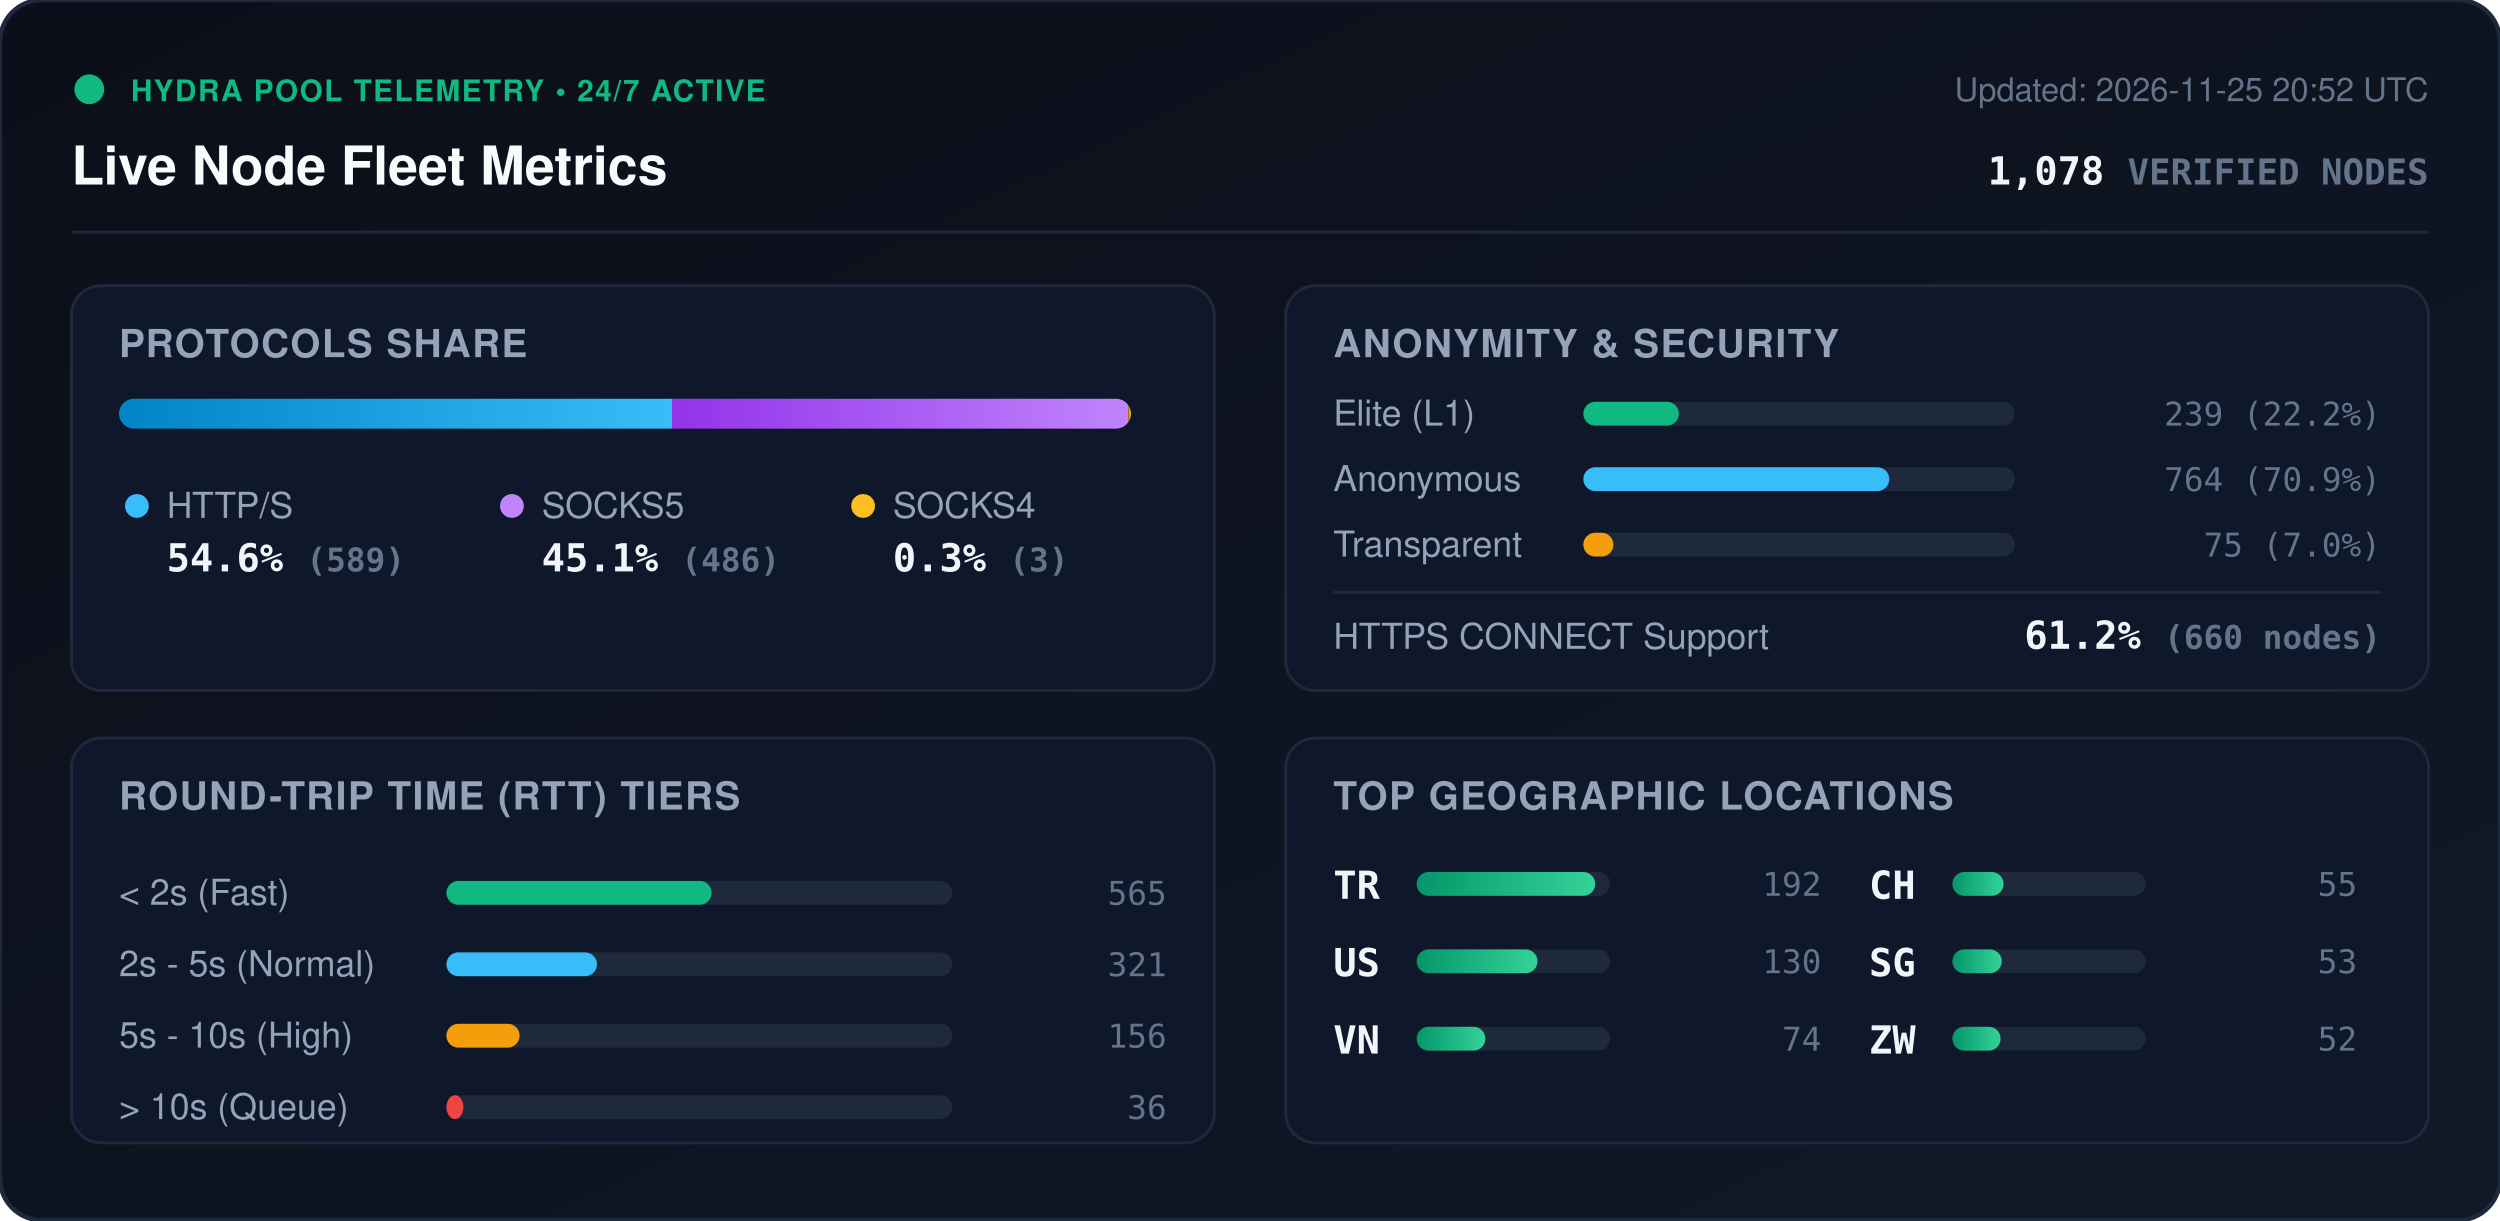
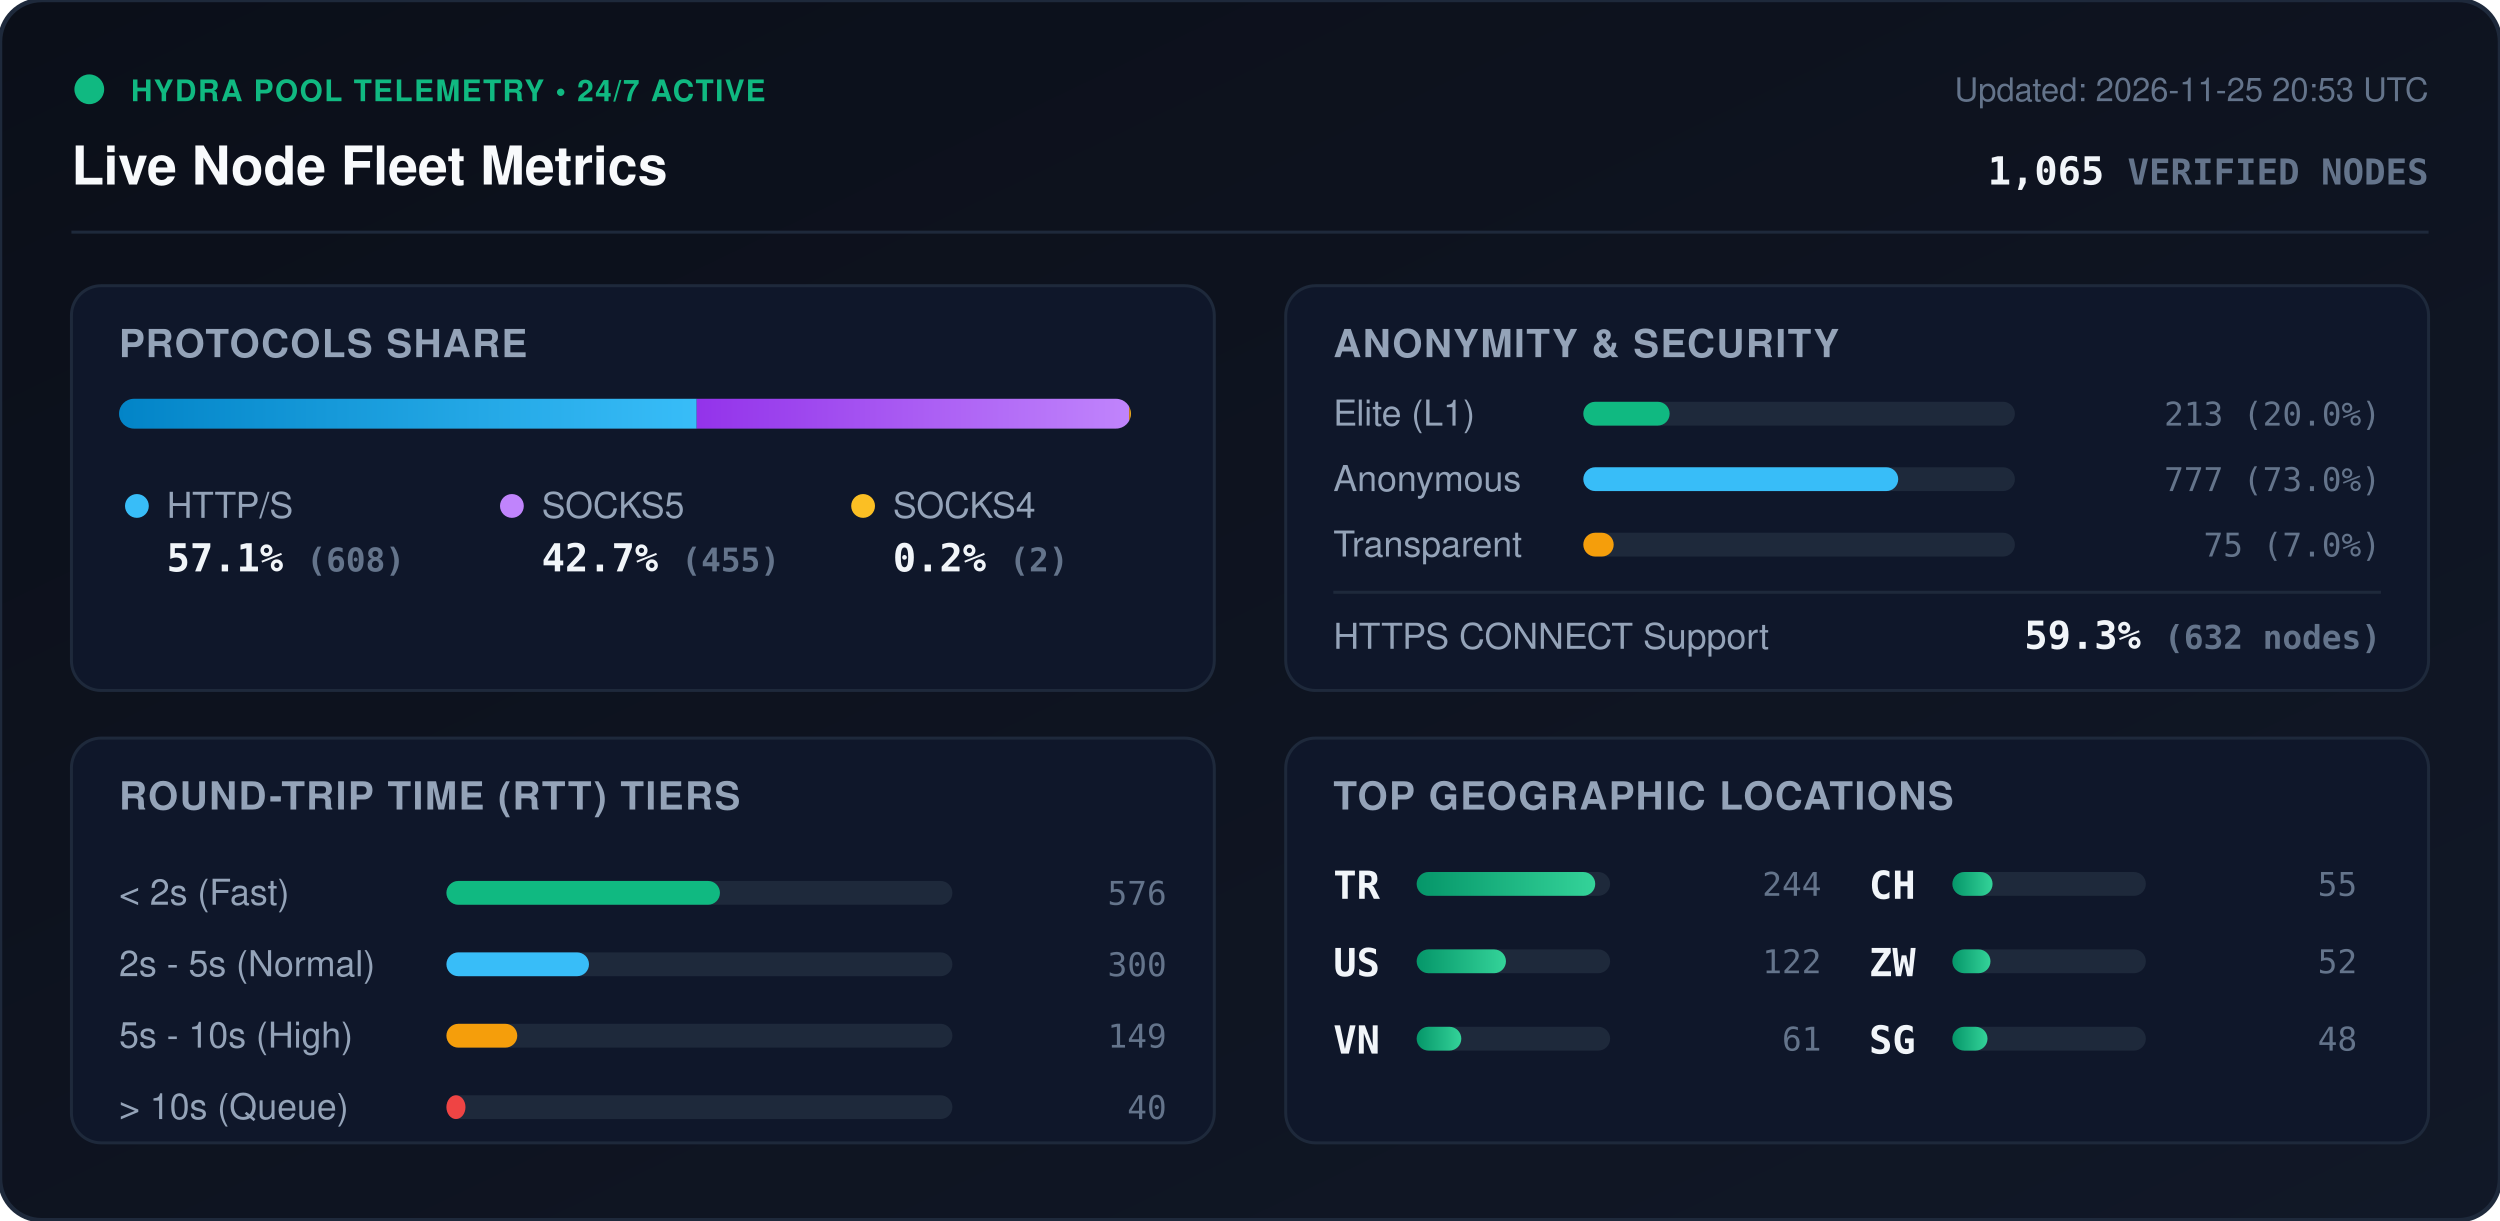
<svg xmlns="http://www.w3.org/2000/svg" viewBox="0 0 840 410" width="840" height="410" style="max-width: 100%; height: auto;">
  <defs>
    <linearGradient id="bg" x1="0%" y1="0%" x2="100%" y2="100%">
      <stop offset="0%" stop-color="#0b0f19" />
      <stop offset="100%" stop-color="#111827" />
    </linearGradient>
    <linearGradient id="bar-http" x1="0%" y1="0%" x2="100%" y2="0%">
      <stop offset="0%" stop-color="#0284c7" />
      <stop offset="100%" stop-color="#38bdf8" />
    </linearGradient>
    <linearGradient id="bar-socks5" x1="0%" y1="0%" x2="100%" y2="0%">
      <stop offset="0%" stop-color="#9333ea" />
      <stop offset="100%" stop-color="#c084fc" />
    </linearGradient>
    <linearGradient id="bar-socks4" x1="0%" y1="0%" x2="100%" y2="0%">
      <stop offset="0%" stop-color="#d97706" />
      <stop offset="100%" stop-color="#fbbf24" />
    </linearGradient>
    <linearGradient id="bar-green" x1="0%" y1="0%" x2="100%" y2="0%">
      <stop offset="0%" stop-color="#059669" />
      <stop offset="100%" stop-color="#34d399" />
    </linearGradient>
    <clipPath id="prog-track-clip">
      <rect width="340.0" height="10" rx="5" />
    </clipPath>
    <style>
      .title { font: 700 18px -apple-system, BlinkMacSystemFont, 'Segoe UI', Helvetica, Arial, sans-serif; fill: #f8fafc; }
      .sub { font: 500 11px -apple-system, BlinkMacSystemFont, 'Segoe UI', Helvetica, Arial, sans-serif; fill: #64748b; }
      .section-hdr { font: 600 13px -apple-system, BlinkMacSystemFont, 'Segoe UI', Helvetica, Arial, sans-serif; fill: #94a3b8; letter-spacing: 0.5px; }
      .metric-val { font: 700 13px -apple-system, BlinkMacSystemFont, 'Segoe UI', Helvetica, Arial, sans-serif; fill: #f1f5f9; }
      .metric-lbl { font: 500 12px -apple-system, BlinkMacSystemFont, 'Segoe UI', Helvetica, Arial, sans-serif; fill: #94a3b8; }
      .badge-txt { font: 700 10px -apple-system, BlinkMacSystemFont, 'Segoe UI', Helvetica, Arial, sans-serif; fill: #10b981; letter-spacing: 0.5px; }
      .mono { font-family: ui-monospace, SFMono-Regular, Menlo, Monaco, Consolas, monospace; }
      .pulse { animation: beacon 2s infinite ease-in-out; }
      @keyframes beacon { 0%, 100% { opacity: 1; } 50% { opacity: 0.35; } }
    </style>
  </defs>
  <rect width="840" height="410" rx="14" fill="url(#bg)" stroke="#1e293b" stroke-width="1.5" />
  <g transform="translate(24, 24)">
    <circle cx="6" cy="6" r="5" fill="#10b981" class="pulse" />
    <text x="20" y="10" class="badge-txt">HYDRA POOL TELEMETRY • 24/7 ACTIVE</text>
    <text x="0" y="38" class="title">Live Node Fleet Metrics</text>
-     <text x="792" y="10" text-anchor="end" class="sub">Updated: 2026-11-25 20:52 UTC</text>
-     <text x="792" y="38" text-anchor="end" class="metric-val mono" fill="#38bdf8">1,078 <tspan font-size="12" fill="#64748b">VERIFIED NODES</tspan>
+     <text x="792" y="10" text-anchor="end" class="sub">Updated: 2026-11-25 20:53 UTC</text>
+     <text x="792" y="38" text-anchor="end" class="metric-val mono" fill="#38bdf8">1,065 <tspan font-size="12" fill="#64748b">VERIFIED NODES</tspan>
    </text>
  </g>
  <line x1="24" y1="78" x2="816" y2="78" stroke="#1e293b" stroke-width="1" />
  <g transform="translate(24, 96)">
    <rect width="384" height="136" rx="10" fill="#0f172a" stroke="#1e293b" />
    <text x="16" y="24" class="section-hdr">PROTOCOLS SHARE</text>
    <g transform="translate(16, 38)">
      <rect width="340.0" height="10" rx="5" fill="#1e293b" />
      <g clip-path="url(#prog-track-clip)">
-         <rect x="0" width="185.8" height="10" fill="url(#bar-http)" />
-         <rect x="185.8" width="153.3" height="10" fill="url(#bar-socks5)" />
-         <rect x="339.1" width="0.9" height="10" fill="url(#bar-socks4)" />
+         <rect x="0" width="194.1" height="10" fill="url(#bar-http)" />
+         <rect x="194.1" width="145.3" height="10" fill="url(#bar-socks5)" />
+         <rect x="339.4" width="0.6" height="10" fill="url(#bar-socks4)" />
      </g>
    </g>
    <g transform="translate(16, 68)">
      <circle cx="6" cy="6" r="4" fill="#38bdf8" />
      <text x="16" y="10" class="metric-lbl">HTTP/S</text>
-       <text x="16" y="28" class="metric-val mono">54.6% <tspan font-size="11" fill="#64748b">(589)</tspan>
+       <text x="16" y="28" class="metric-val mono">57.1% <tspan font-size="11" fill="#64748b">(608)</tspan>
      </text>
      <circle cx="132" cy="6" r="4" fill="#c084fc" />
      <text x="142" y="10" class="metric-lbl">SOCKS5</text>
-       <text x="142" y="28" class="metric-val mono">45.1% <tspan font-size="11" fill="#64748b">(486)</tspan>
+       <text x="142" y="28" class="metric-val mono">42.7% <tspan font-size="11" fill="#64748b">(455)</tspan>
      </text>
      <circle cx="250" cy="6" r="4" fill="#fbbf24" />
      <text x="260" y="10" class="metric-lbl">SOCKS4</text>
-       <text x="260" y="28" class="metric-val mono">0.3% <tspan font-size="11" fill="#64748b">(3)</tspan>
+       <text x="260" y="28" class="metric-val mono">0.2% <tspan font-size="11" fill="#64748b">(2)</tspan>
      </text>
    </g>
  </g>
  <g transform="translate(432, 96)">
    <rect width="384" height="136" rx="10" fill="#0f172a" stroke="#1e293b" />
    <text x="16" y="24" class="section-hdr">ANONYMITY &amp; SECURITY</text>
    <text x="16" y="47" class="metric-lbl">Elite (L1)</text>
    <rect x="100" y="39" width="145.0" height="8" rx="4" fill="#1e293b" />
-     <rect x="100" y="39" width="32.1" height="8" rx="4" fill="#10b981" />
-     <text x="368" y="47" text-anchor="end" class="mono sub" fill="#e2e8f0">239 (22.2%)</text>
+     <rect x="100" y="39" width="29.0" height="8" rx="4" fill="#10b981" />
+     <text x="368" y="47" text-anchor="end" class="mono sub" fill="#e2e8f0">213 (20.0%)</text>
    <text x="16" y="69" class="metric-lbl">Anonymous</text>
    <rect x="100" y="61" width="145.0" height="8" rx="4" fill="#1e293b" />
-     <rect x="100" y="61" width="102.8" height="8" rx="4" fill="#38bdf8" />
-     <text x="368" y="69" text-anchor="end" class="mono sub" fill="#e2e8f0">764 (70.9%)</text>
+     <rect x="100" y="61" width="105.8" height="8" rx="4" fill="#38bdf8" />
+     <text x="368" y="69" text-anchor="end" class="mono sub" fill="#e2e8f0">777 (73.0%)</text>
    <text x="16" y="91" class="metric-lbl">Transparent</text>
    <rect x="100" y="83" width="145.0" height="8" rx="4" fill="#1e293b" />
-     <rect x="100" y="83" width="10.1" height="8" rx="4" fill="#f59e0b" />
+     <rect x="100" y="83" width="10.2" height="8" rx="4" fill="#f59e0b" />
    <text x="368" y="91" text-anchor="end" class="mono sub" fill="#e2e8f0">75 (7.0%)</text>
    <line x1="16" y1="103" x2="368" y2="103" stroke="#1e293b" stroke-width="1" />
    <text x="16" y="122" class="metric-lbl">HTTPS CONNECT Support</text>
-     <text x="368" y="122" text-anchor="end" class="metric-val mono" fill="#34d399">61.2% <tspan font-size="11" fill="#64748b">(660 nodes)</tspan>
+     <text x="368" y="122" text-anchor="end" class="metric-val mono" fill="#34d399">59.3% <tspan font-size="11" fill="#64748b">(632 nodes)</tspan>
    </text>
  </g>
  <g transform="translate(24, 248)">
    <rect width="384" height="136" rx="10" fill="#0f172a" stroke="#1e293b" />
    <text x="16" y="24" class="section-hdr">ROUND-TRIP TIME (RTT) TIERS</text>
    <g transform="translate(16, 42)">
      <text x="0" y="14" class="metric-lbl">&lt; 2s (Fast)</text>
      <rect x="110" y="6" width="170" height="8" rx="4" fill="#1e293b" />
-       <rect x="110" y="6" width="89.1" height="8" rx="4" fill="#10b981" />
-       <text x="352" y="14" text-anchor="end" class="mono sub">565</text>
+       <rect x="110" y="6" width="91.9" height="8" rx="4" fill="#10b981" />
+       <text x="352" y="14" text-anchor="end" class="mono sub">576</text>
      <text x="0" y="38" class="metric-lbl">2s - 5s (Normal)</text>
      <rect x="110" y="30" width="170" height="8" rx="4" fill="#1e293b" />
-       <rect x="110" y="30" width="50.6" height="8" rx="4" fill="#38bdf8" />
-       <text x="352" y="38" text-anchor="end" class="mono sub">321</text>
+       <rect x="110" y="30" width="47.9" height="8" rx="4" fill="#38bdf8" />
+       <text x="352" y="38" text-anchor="end" class="mono sub">300</text>
      <text x="0" y="62" class="metric-lbl">5s - 10s (High)</text>
      <rect x="110" y="54" width="170" height="8" rx="4" fill="#1e293b" />
-       <rect x="110" y="54" width="24.6" height="8" rx="4" fill="#f59e0b" />
-       <text x="352" y="62" text-anchor="end" class="mono sub">156</text>
+       <rect x="110" y="54" width="23.8" height="8" rx="4" fill="#f59e0b" />
+       <text x="352" y="62" text-anchor="end" class="mono sub">149</text>
      <text x="0" y="86" class="metric-lbl">&gt; 10s (Queue)</text>
      <rect x="110" y="78" width="170" height="8" rx="4" fill="#1e293b" />
-       <rect x="110" y="78" width="5.7" height="8" rx="4" fill="#ef4444" />
-       <text x="352" y="86" text-anchor="end" class="mono sub">36</text>
+       <rect x="110" y="78" width="6.4" height="8" rx="4" fill="#ef4444" />
+       <text x="352" y="86" text-anchor="end" class="mono sub">40</text>
    </g>
  </g>
  <g transform="translate(432, 248)">
    <rect width="384" height="136" rx="10" fill="#0f172a" stroke="#1e293b" />
    <text x="16" y="24" class="section-hdr">TOP GEOGRAPHIC LOCATIONS</text>
    <g transform="translate(16, 42)">
      <g transform="translate(0, 0)">
        <text x="0" y="12" class="mono metric-val" font-size="12">TR</text>
        <rect x="28" y="3" width="65" height="8" rx="4" fill="#1e293b" />
        <rect x="28" y="3" width="60.0" height="8" rx="4" fill="url(#bar-green)" />
-         <text x="164" y="11" text-anchor="end" class="mono sub">192</text>
+         <text x="164" y="11" text-anchor="end" class="mono sub">244</text>
      </g>
      <g transform="translate(0, 26)">
        <text x="0" y="12" class="mono metric-val" font-size="12">US</text>
        <rect x="28" y="3" width="65" height="8" rx="4" fill="#1e293b" />
-         <rect x="28" y="3" width="40.6" height="8" rx="4" fill="url(#bar-green)" />
-         <text x="164" y="11" text-anchor="end" class="mono sub">130</text>
+         <rect x="28" y="3" width="30.0" height="8" rx="4" fill="url(#bar-green)" />
+         <text x="164" y="11" text-anchor="end" class="mono sub">122</text>
      </g>
      <g transform="translate(0, 52)">
        <text x="0" y="12" class="mono metric-val" font-size="12">VN</text>
        <rect x="28" y="3" width="65" height="8" rx="4" fill="#1e293b" />
-         <rect x="28" y="3" width="23.1" height="8" rx="4" fill="url(#bar-green)" />
-         <text x="164" y="11" text-anchor="end" class="mono sub">74</text>
+         <rect x="28" y="3" width="15.0" height="8" rx="4" fill="url(#bar-green)" />
+         <text x="164" y="11" text-anchor="end" class="mono sub">61</text>
      </g>
      <g transform="translate(180, 0)">
        <text x="0" y="12" class="mono metric-val" font-size="12">CH</text>
        <rect x="28" y="3" width="65" height="8" rx="4" fill="#1e293b" />
-         <rect x="28" y="3" width="17.2" height="8" rx="4" fill="url(#bar-green)" />
+         <rect x="28" y="3" width="13.5" height="8" rx="4" fill="url(#bar-green)" />
        <text x="164" y="11" text-anchor="end" class="mono sub">55</text>
      </g>
      <g transform="translate(180, 26)">
+         <text x="0" y="12" class="mono metric-val" font-size="12">ZW</text>
+         <rect x="28" y="3" width="65" height="8" rx="4" fill="#1e293b" />
+         <rect x="28" y="3" width="12.8" height="8" rx="4" fill="url(#bar-green)" />
+         <text x="164" y="11" text-anchor="end" class="mono sub">52</text>
+       </g>
+       <g transform="translate(180, 52)">
        <text x="0" y="12" class="mono metric-val" font-size="12">SG</text>
        <rect x="28" y="3" width="65" height="8" rx="4" fill="#1e293b" />
-         <rect x="28" y="3" width="16.6" height="8" rx="4" fill="url(#bar-green)" />
-         <text x="164" y="11" text-anchor="end" class="mono sub">53</text>
-       </g>
-       <g transform="translate(180, 52)">
-         <text x="0" y="12" class="mono metric-val" font-size="12">ZW</text>
-         <rect x="28" y="3" width="65" height="8" rx="4" fill="#1e293b" />
-         <rect x="28" y="3" width="16.2" height="8" rx="4" fill="url(#bar-green)" />
-         <text x="164" y="11" text-anchor="end" class="mono sub">52</text>
+         <rect x="28" y="3" width="11.8" height="8" rx="4" fill="url(#bar-green)" />
+         <text x="164" y="11" text-anchor="end" class="mono sub">48</text>
      </g>
    </g>
  </g>
</svg>
